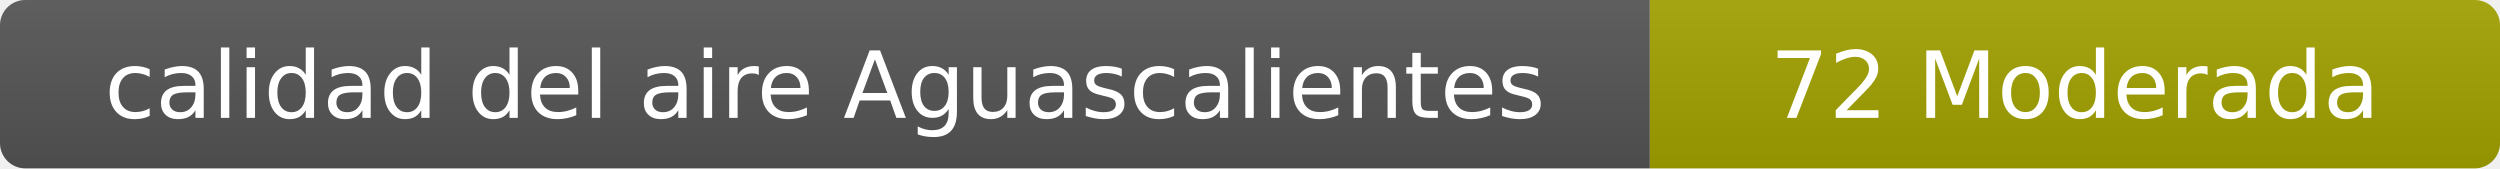
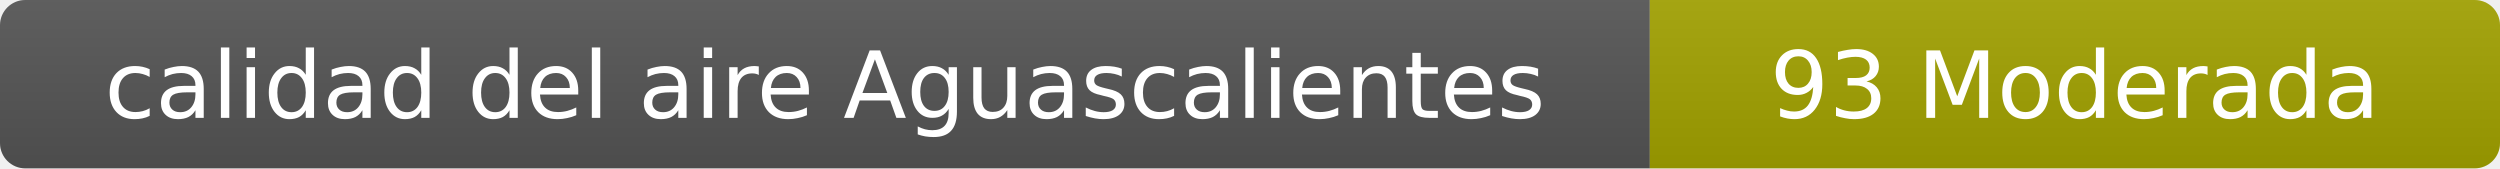
- <svg xmlns="http://www.w3.org/2000/svg" width="297" height="20" role="img" aria-label="calidad del aire: 72 Moderada">
+ <svg xmlns="http://www.w3.org/2000/svg" width="297" height="20" role="img" aria-label="calidad del aire: 93 Moderada">
  <linearGradient id="s" x2="0" y2="100%">
    <stop offset="0" stop-color="#bbb" stop-opacity=".1" />
    <stop offset="1" stop-opacity=".1" />
  </linearGradient>
  <clipPath id="r">
    <rect width="297" height="20" rx="3" fill="#fff" />
  </clipPath>
  <g clip-path="url(#r)">
    <rect width="196" height="20" fill="#555" />
    <rect x="196" width="101" height="20" fill="#a3a300" />
    <rect width="297" height="20" fill="url(#s)" />
  </g>
  <g fill="#fff" text-anchor="middle" font-family="Verdana,Geneva,DejaVu Sans,sans-serif" font-size="11">
    <text x="98" y="14">calidad del aire Aguascalientes</text>
-     <text x="246.5" y="14">72 Moderada</text>
+     <text x="246.5" y="14">93 Moderada</text>
  </g>
</svg>
